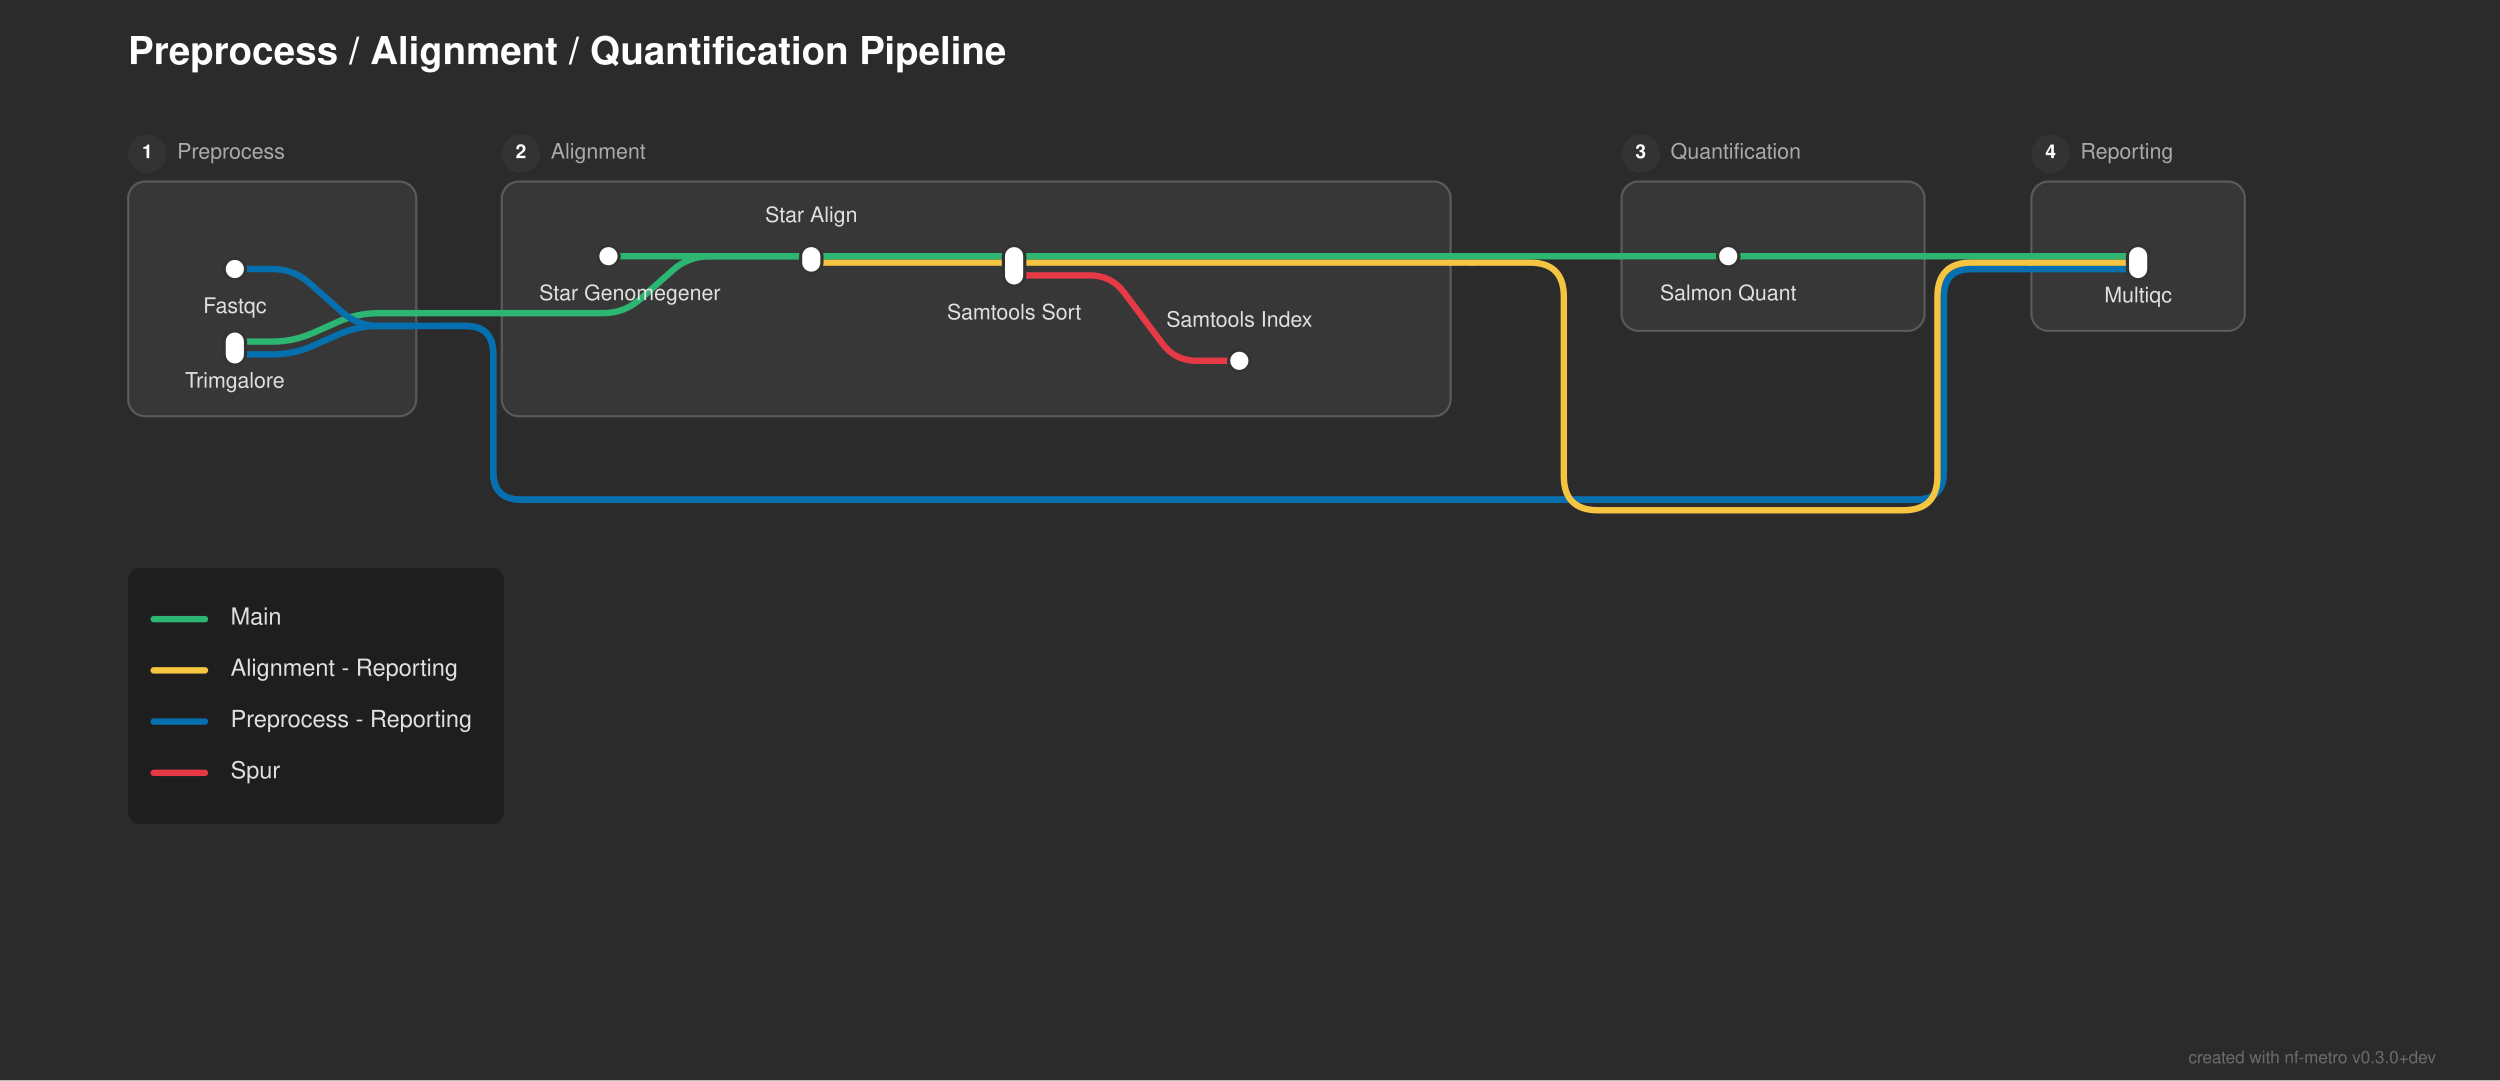
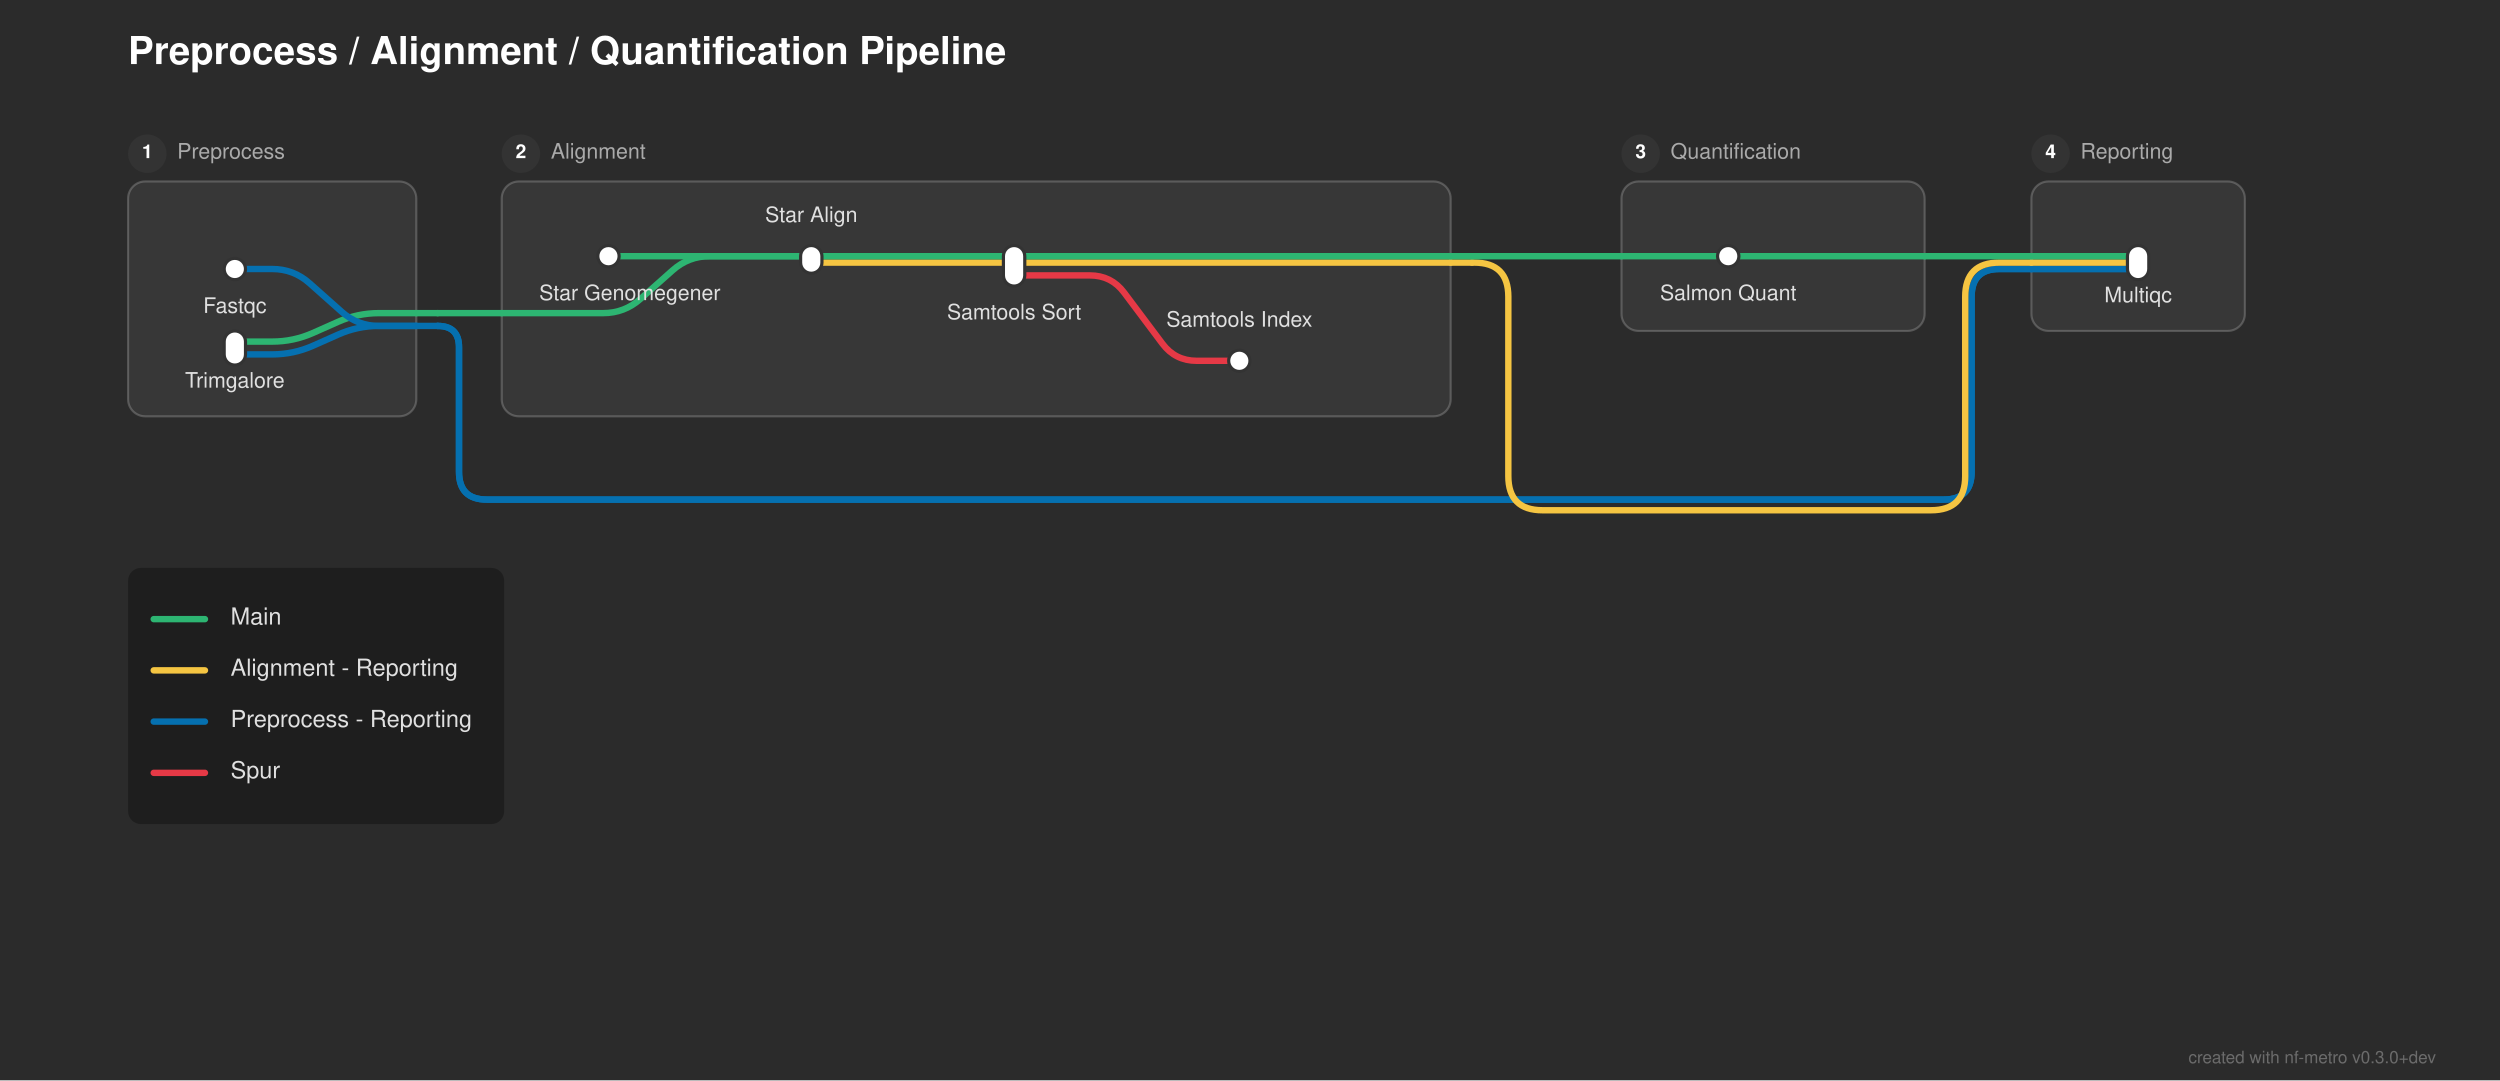
<svg xmlns="http://www.w3.org/2000/svg" width="1171" height="506" viewBox="0 0 1171 506">
  <defs>
</defs>
  <rect x="0" y="0" width="1171" height="506" fill="#2b2b2b" />
  <text x="60.0" y="30" font-size="18.0" fill="#ffffff" font-family="'Helvetica Neue', Helvetica, Arial, sans-serif" font-weight="bold">Preprocess / Alignment / Quantification Pipeline</text>
  <rect x="60.0" y="85.0" width="135.0" height="110.0" rx="8" ry="8" fill="rgba(255, 255, 255, 0.06)" stroke="rgba(255, 255, 255, 0.2)" stroke-width="1.0" />
  <circle cx="69.0" cy="72.0" r="9" fill="#333333" />
  <text x="69.0" y="72.0" font-size="9" fill="#ffffff" font-family="'Helvetica Neue', Helvetica, Arial, sans-serif" font-weight="bold" text-anchor="middle" dominant-baseline="central">1</text>
  <text x="83.0" y="72.0" font-size="10.0" fill="#aaaaaa" font-family="'Helvetica Neue', Helvetica, Arial, sans-serif" dominant-baseline="central">Preprocess</text>
  <rect x="235.0" y="85.0" width="444.5" height="110.0" rx="8" ry="8" fill="rgba(255, 255, 255, 0.06)" stroke="rgba(255, 255, 255, 0.2)" stroke-width="1.0" />
  <circle cx="244.0" cy="72.0" r="9" fill="#333333" />
  <text x="244.0" y="72.0" font-size="9" fill="#ffffff" font-family="'Helvetica Neue', Helvetica, Arial, sans-serif" font-weight="bold" text-anchor="middle" dominant-baseline="central">2</text>
  <text x="258.0" y="72.0" font-size="10.0" fill="#aaaaaa" font-family="'Helvetica Neue', Helvetica, Arial, sans-serif" dominant-baseline="central">Alignment</text>
  <rect x="759.5" y="85.0" width="142.0" height="70.0" rx="8" ry="8" fill="rgba(255, 255, 255, 0.06)" stroke="rgba(255, 255, 255, 0.2)" stroke-width="1.0" />
  <circle cx="768.5" cy="72.0" r="9" fill="#333333" />
  <text x="768.5" y="72.0" font-size="9" fill="#ffffff" font-family="'Helvetica Neue', Helvetica, Arial, sans-serif" font-weight="bold" text-anchor="middle" dominant-baseline="central">3</text>
  <text x="782.5" y="72.0" font-size="10.0" fill="#aaaaaa" font-family="'Helvetica Neue', Helvetica, Arial, sans-serif" dominant-baseline="central">Quantification</text>
  <rect x="951.5" y="85.0" width="100.0" height="70.0" rx="8" ry="8" fill="rgba(255, 255, 255, 0.06)" stroke="rgba(255, 255, 255, 0.2)" stroke-width="1.0" />
  <circle cx="960.5" cy="72.0" r="9" fill="#333333" />
  <text x="960.5" y="72.0" font-size="9" fill="#ffffff" font-family="'Helvetica Neue', Helvetica, Arial, sans-serif" font-weight="bold" text-anchor="middle" dominant-baseline="central">4</text>
  <text x="974.5" y="72.0" font-size="10.0" fill="#aaaaaa" font-family="'Helvetica Neue', Helvetica, Arial, sans-serif" dominant-baseline="central">Reporting</text>
  <path d="M110.0,166.0 L127.5,166.0 Q137.5,166.0,146.638,161.939 L158.362,156.728 Q167.5,152.667,177.5,152.667 L195.0,152.667" stroke="#0570b0" stroke-width="3.0" fill="none" stroke-linecap="round" stroke-linejoin="round" />
  <path d="M110.0,160.0 L127.5,160.0 Q137.5,160.0,146.638,155.939 L158.362,150.728 Q167.5,146.667,177.5,146.667 L195.0,146.667" stroke="#2db572" stroke-width="3.0" fill="none" stroke-linecap="round" stroke-linejoin="round" />
  <path d="M195.0,152.667 L205.0,152.667" stroke="#0570b0" stroke-width="3.0" stroke-linecap="round" />
-   <path d="M205.0,152.667 L218.0,152.667 Q231.0,152.667,231.0,165.667 L231.0,221.0 Q231.0,234.0,244.0,234.0 L897.5,234.0 Q910.5,234.0,910.5,221.0 L910.5,139.0 Q910.5,126.0,923.5,126.0 L951.5,126.0" stroke="#0570b0" stroke-width="3.0" fill="none" stroke-linecap="round" stroke-linejoin="round" />
-   <path d="M205.0,152.667 L218.0,152.667 Q231.0,152.667,231.0,165.667 L231.0,221.0 Q231.0,234.0,244.0,234.0 L897.5,234.0 Q910.5,234.0,910.5,221.0 L910.5,139.0 Q910.5,126.0,923.5,126.0 L951.5,126.0" stroke="#0570b0" stroke-width="3.0" fill="none" stroke-linecap="round" stroke-linejoin="round" />
+   <path d="M205.0,152.667 L205.0,152.667 Q215.0,152.667,215.0,162.667 L215.0,221.0 Q215.0,234.0,228.0,234.0 L910.5,234.0 Q923.5,234.0,923.5,221.0 L923.5,139.0 Q923.5,126.0,936.5,126.0 L951.5,126.0" stroke="#0570b0" stroke-width="3.0" fill="none" stroke-linecap="round" stroke-linejoin="round" />
+   <path d="M205.0,152.667 L205.0,152.667 Q215.0,152.667,215.0,162.667 L215.0,221.0 Q215.0,234.0,228.0,234.0 L910.5,234.0 Q923.5,234.0,923.5,221.0 L923.5,139.0 Q923.5,126.0,936.5,126.0 L951.5,126.0" stroke="#0570b0" stroke-width="3.0" fill="none" stroke-linecap="round" stroke-linejoin="round" />
  <path d="M235.0,146.667 L282.5,146.667 Q292.5,146.667,299.974,140.023 L315.026,126.644 Q322.5,120.0,332.5,120.0 L380.0,120.0" stroke="#2db572" stroke-width="3.0" fill="none" stroke-linecap="round" stroke-linejoin="round" />
  <path d="M195.0,146.667 L205.0,146.667" stroke="#2db572" stroke-width="3.0" stroke-linecap="round" />
  <path d="M205.0,146.667 L235.0,146.667" stroke="#2db572" stroke-width="3.0" stroke-linecap="round" />
  <path d="M475.0,129.0 L510.5,129.0 Q520.5,129.0,526.5,137.0 L544.5,161.0 Q550.5,169.0,560.5,169.0 L580.5,169.0" stroke="#e63946" stroke-width="3.0" fill="none" stroke-linecap="round" stroke-linejoin="round" />
  <path d="M110.0,126.0 L127.5,126.0 Q137.5,126.0,144.974,132.644 L160.026,146.023 Q167.5,152.667,177.5,152.667 L195.0,152.667" stroke="#0570b0" stroke-width="3.0" fill="none" stroke-linecap="round" stroke-linejoin="round" />
  <path d="M951.5,126.0 L1001.5,126.0" stroke="#0570b0" stroke-width="3.0" stroke-linecap="round" />
  <path d="M951.5,126.0 L1001.5,126.0" stroke="#0570b0" stroke-width="3.0" stroke-linecap="round" />
  <path d="M380.0,123.0 L679.5,123.0" stroke="#f5c542" stroke-width="3.0" stroke-linecap="round" />
  <path d="M951.5,123.0 L1001.5,123.0" stroke="#f5c542" stroke-width="3.0" stroke-linecap="round" />
  <path d="M679.5,123.0 L689.5,123.0" stroke="#f5c542" stroke-width="3.0" stroke-linecap="round" />
-   <path d="M689.5,123.0 L716.5,123.0 Q732.5,123.0,732.5,139.0 L732.5,223.0 Q732.5,239.0,748.5,239.0 L891.5,239.0 Q907.5,239.0,907.5,223.0 L907.5,139.0 Q907.5,123.0,923.5,123.0 L951.5,123.0" stroke="#f5c542" stroke-width="3.0" fill="none" stroke-linecap="round" stroke-linejoin="round" />
+   <path d="M689.5,123.0 L690.5,123.0 Q706.5,123.0,706.5,139.0 L706.5,223.0 Q706.5,239.0,722.5,239.0 L904.5,239.0 Q920.5,239.0,920.5,223.0 L920.5,139.0 Q920.5,123.0,936.5,123.0 L951.5,123.0" stroke="#f5c542" stroke-width="3.0" fill="none" stroke-linecap="round" stroke-linejoin="round" />
  <path d="M285.0,120.0 L380.0,120.0" stroke="#2db572" stroke-width="3.0" stroke-linecap="round" />
  <path d="M380.0,120.0 L475.0,120.0" stroke="#2db572" stroke-width="3.0" stroke-linecap="round" />
  <path d="M809.5,120.0 L901.5,120.0" stroke="#2db572" stroke-width="3.0" stroke-linecap="round" />
  <path d="M951.5,120.0 L1001.5,120.0" stroke="#2db572" stroke-width="3.0" stroke-linecap="round" />
  <path d="M475.0,120.0 L679.5,120.0" stroke="#2db572" stroke-width="3.0" stroke-linecap="round" />
  <path d="M759.5,120.0 L809.5,120.0" stroke="#2db572" stroke-width="3.0" stroke-linecap="round" />
  <path d="M901.5,120.0 L951.5,120.0" stroke="#2db572" stroke-width="3.0" stroke-linecap="round" />
  <path d="M679.5,120.0 L689.5,120.0" stroke="#2db572" stroke-width="3.0" stroke-linecap="round" />
  <path d="M689.5,120.0 L759.5,120.0" stroke="#2db572" stroke-width="3.0" stroke-linecap="round" />
  <rect x="105.0" y="121.0" width="10.0" height="10.0" rx="5.0" ry="5.0" fill="#ffffff" stroke="#333333" stroke-width="1.5" />
  <rect x="105.0" y="155.0" width="10.0" height="16.0" rx="5.0" ry="5.0" fill="#ffffff" stroke="#333333" stroke-width="1.5" />
  <rect x="280.0" y="115.0" width="10.0" height="10.0" rx="5.0" ry="5.0" fill="#ffffff" stroke="#333333" stroke-width="1.5" />
  <rect x="375.0" y="115.0" width="10.0" height="13.0" rx="5.0" ry="5.0" fill="#ffffff" stroke="#333333" stroke-width="1.5" />
  <rect x="470.0" y="115.0" width="10.0" height="19.0" rx="5.0" ry="5.0" fill="#ffffff" stroke="#333333" stroke-width="1.5" />
  <rect x="575.5" y="164.0" width="10.0" height="10.0" rx="5.0" ry="5.0" fill="#ffffff" stroke="#333333" stroke-width="1.5" />
  <rect x="804.5" y="115.0" width="10.0" height="10.0" rx="5.0" ry="5.0" fill="#ffffff" stroke="#333333" stroke-width="1.5" />
  <rect x="996.5" y="115.0" width="10.0" height="16.0" rx="5.0" ry="5.0" fill="#ffffff" stroke="#333333" stroke-width="1.5" />
  <text x="295.0" y="136.0" font-size="10.0" fill="#e0e0e0" font-family="'Helvetica Neue', Helvetica, Arial, sans-serif" text-anchor="middle" dominant-baseline="hanging">Star Genomegener</text>
  <text x="110.0" y="142.0" font-size="10.0" fill="#e0e0e0" font-family="'Helvetica Neue', Helvetica, Arial, sans-serif" text-anchor="middle" dominant-baseline="hanging">Fastqc</text>
  <text x="809.5" y="136.0" font-size="10.0" fill="#e0e0e0" font-family="'Helvetica Neue', Helvetica, Arial, sans-serif" text-anchor="middle" dominant-baseline="hanging">Salmon Quant</text>
  <text x="1001.5" y="137.0" font-size="10.0" fill="#e0e0e0" font-family="'Helvetica Neue', Helvetica, Arial, sans-serif" text-anchor="middle" dominant-baseline="hanging">Multiqc</text>
  <text x="110.0" y="177.0" font-size="10.0" fill="#e0e0e0" font-family="'Helvetica Neue', Helvetica, Arial, sans-serif" text-anchor="middle" dominant-baseline="hanging">Trimgalore</text>
  <text x="380.0" y="104.0" font-size="10.0" fill="#e0e0e0" font-family="'Helvetica Neue', Helvetica, Arial, sans-serif" text-anchor="middle" dominant-baseline="auto">Star Align</text>
  <text x="475.0" y="145.0" font-size="10.0" fill="#e0e0e0" font-family="'Helvetica Neue', Helvetica, Arial, sans-serif" text-anchor="middle" dominant-baseline="hanging">Samtools Sort</text>
  <text x="580.5" y="153.0" font-size="10.0" fill="#e0e0e0" font-family="'Helvetica Neue', Helvetica, Arial, sans-serif" text-anchor="middle" dominant-baseline="auto">Samtools Index</text>
  <rect x="60.0" y="266.0" width="176.16" height="120.0" rx="6" ry="6" fill="rgba(0, 0, 0, 0.3)" />
  <path d="M72.0,290.0 L96.0,290.0" stroke="#2db572" stroke-width="3.0" stroke-linecap="round" />
  <text x="108.0" y="290.0" font-size="11.0" fill="#e0e0e0" font-family="'Helvetica Neue', Helvetica, Arial, sans-serif" dominant-baseline="central">Main</text>
  <path d="M72.0,314.0 L96.0,314.0" stroke="#f5c542" stroke-width="3.0" stroke-linecap="round" />
  <text x="108.0" y="314.0" font-size="11.0" fill="#e0e0e0" font-family="'Helvetica Neue', Helvetica, Arial, sans-serif" dominant-baseline="central">Alignment - Reporting</text>
  <path d="M72.0,338.0 L96.0,338.0" stroke="#0570b0" stroke-width="3.0" stroke-linecap="round" />
  <text x="108.0" y="338.0" font-size="11.0" fill="#e0e0e0" font-family="'Helvetica Neue', Helvetica, Arial, sans-serif" dominant-baseline="central">Preprocess - Reporting</text>
  <path d="M72.0,362.0 L96.0,362.0" stroke="#e63946" stroke-width="3.0" stroke-linecap="round" />
  <text x="108.0" y="362.0" font-size="11.0" fill="#e0e0e0" font-family="'Helvetica Neue', Helvetica, Arial, sans-serif" dominant-baseline="central">Spur</text>
  <text x="1141.0" y="498" font-size="8" fill="rgba(150, 150, 150, 0.6)" font-family="'Helvetica Neue', Helvetica, Arial, sans-serif" text-anchor="end">created with nf-metro v0.3.0+dev</text>
</svg>
